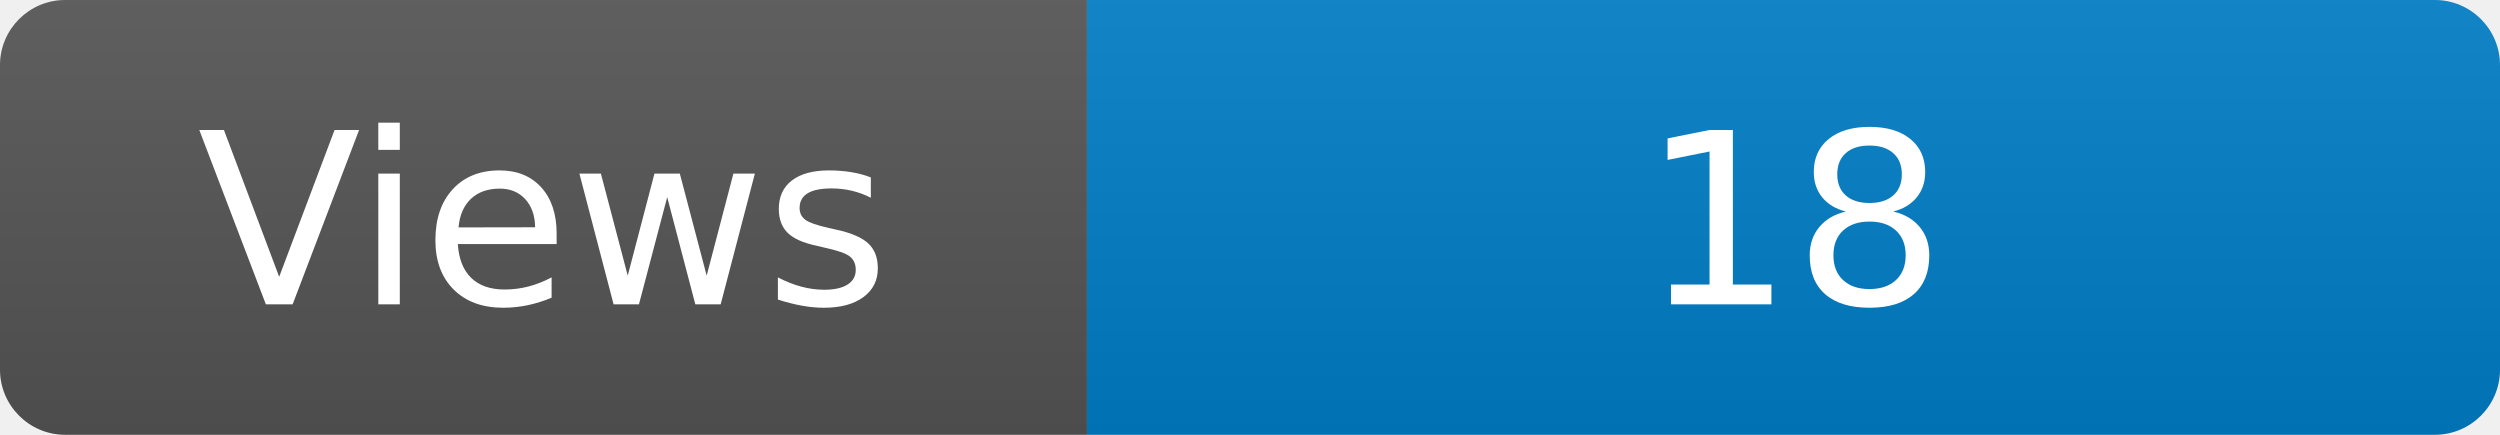
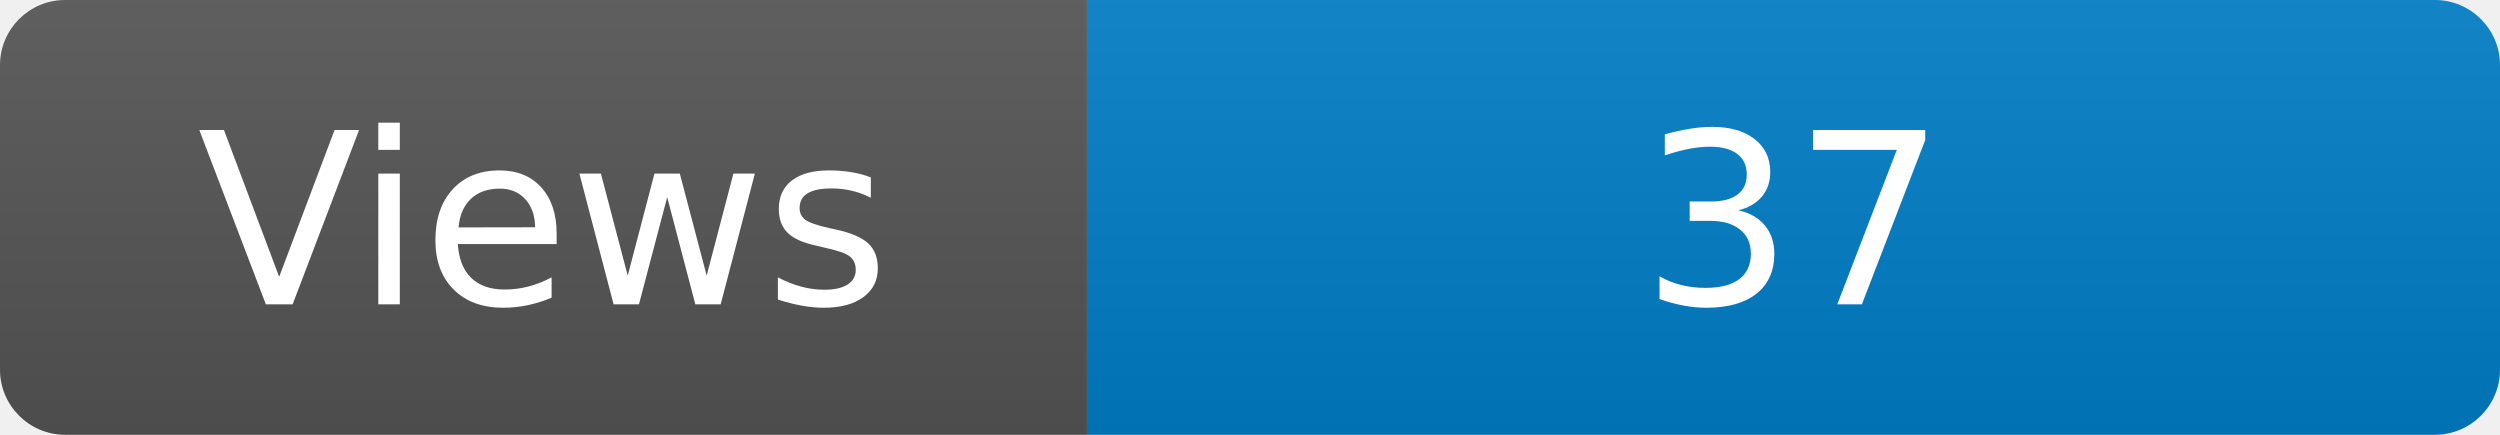
<svg xmlns="http://www.w3.org/2000/svg" width="115" height="20" role="img" aria-label="Maintained?: yes">
  <linearGradient id="s" x2="0" y2="100%">
    <stop offset="0" stop-color="#bbb" stop-opacity=".1" />
    <stop offset="1" stop-opacity=".1" />
  </linearGradient>
  <clipPath id="r">
    <rect width="115" height="20" rx="3" fill="#fff" />
  </clipPath>
  <g clip-path="url(#r)">
    <rect width="50" height="20" fill="#555" />
    <rect x="50" width="160" height="20" fill="#007ec6" />
    <rect width="115" height="20" fill="url(#s)" />
  </g>
  <g fill="#fff" text-anchor="middle" font-family="Verdana,Geneva,DejaVu Sans,sans-serif" font-size="110">
    <text x="250" y="140" transform="scale(.1)" fill="#fff">Views</text>
-     <text x="825" y="140" transform="scale(.1)" fill="#fff">18</text>
+     <text x="825" y="140" transform="scale(.1)" fill="#fff">37</text>
  </g>
</svg>
